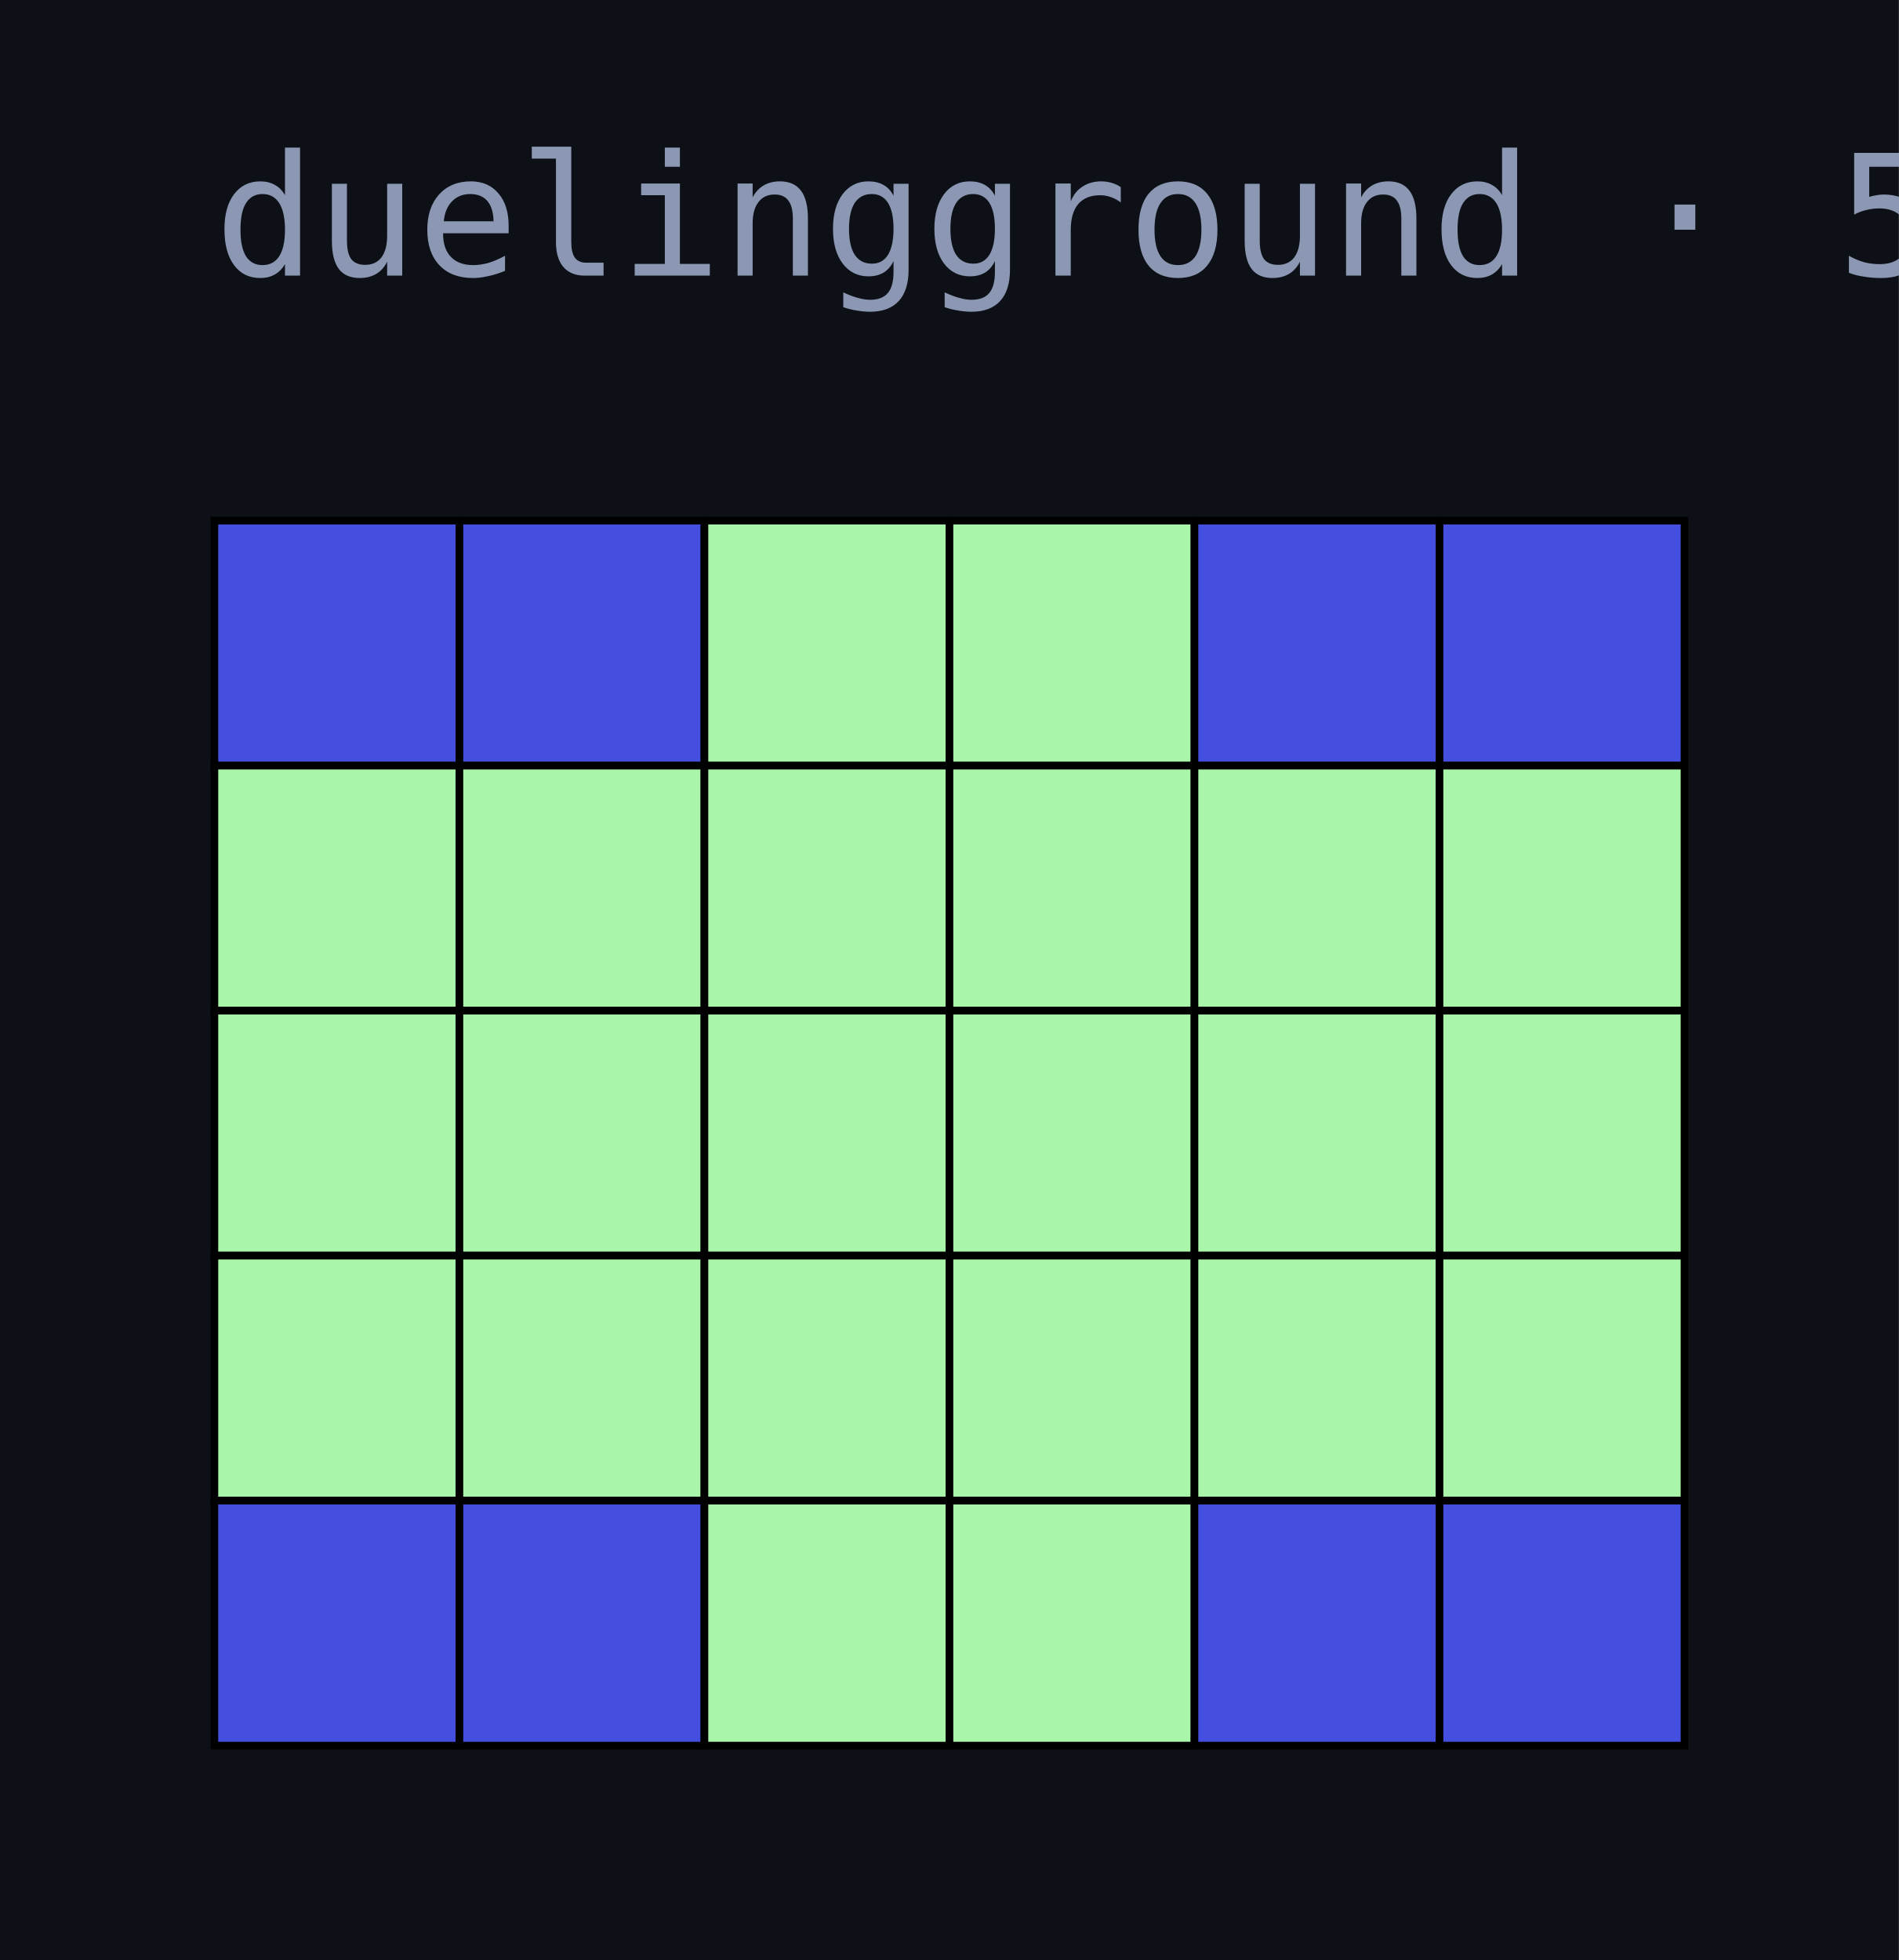
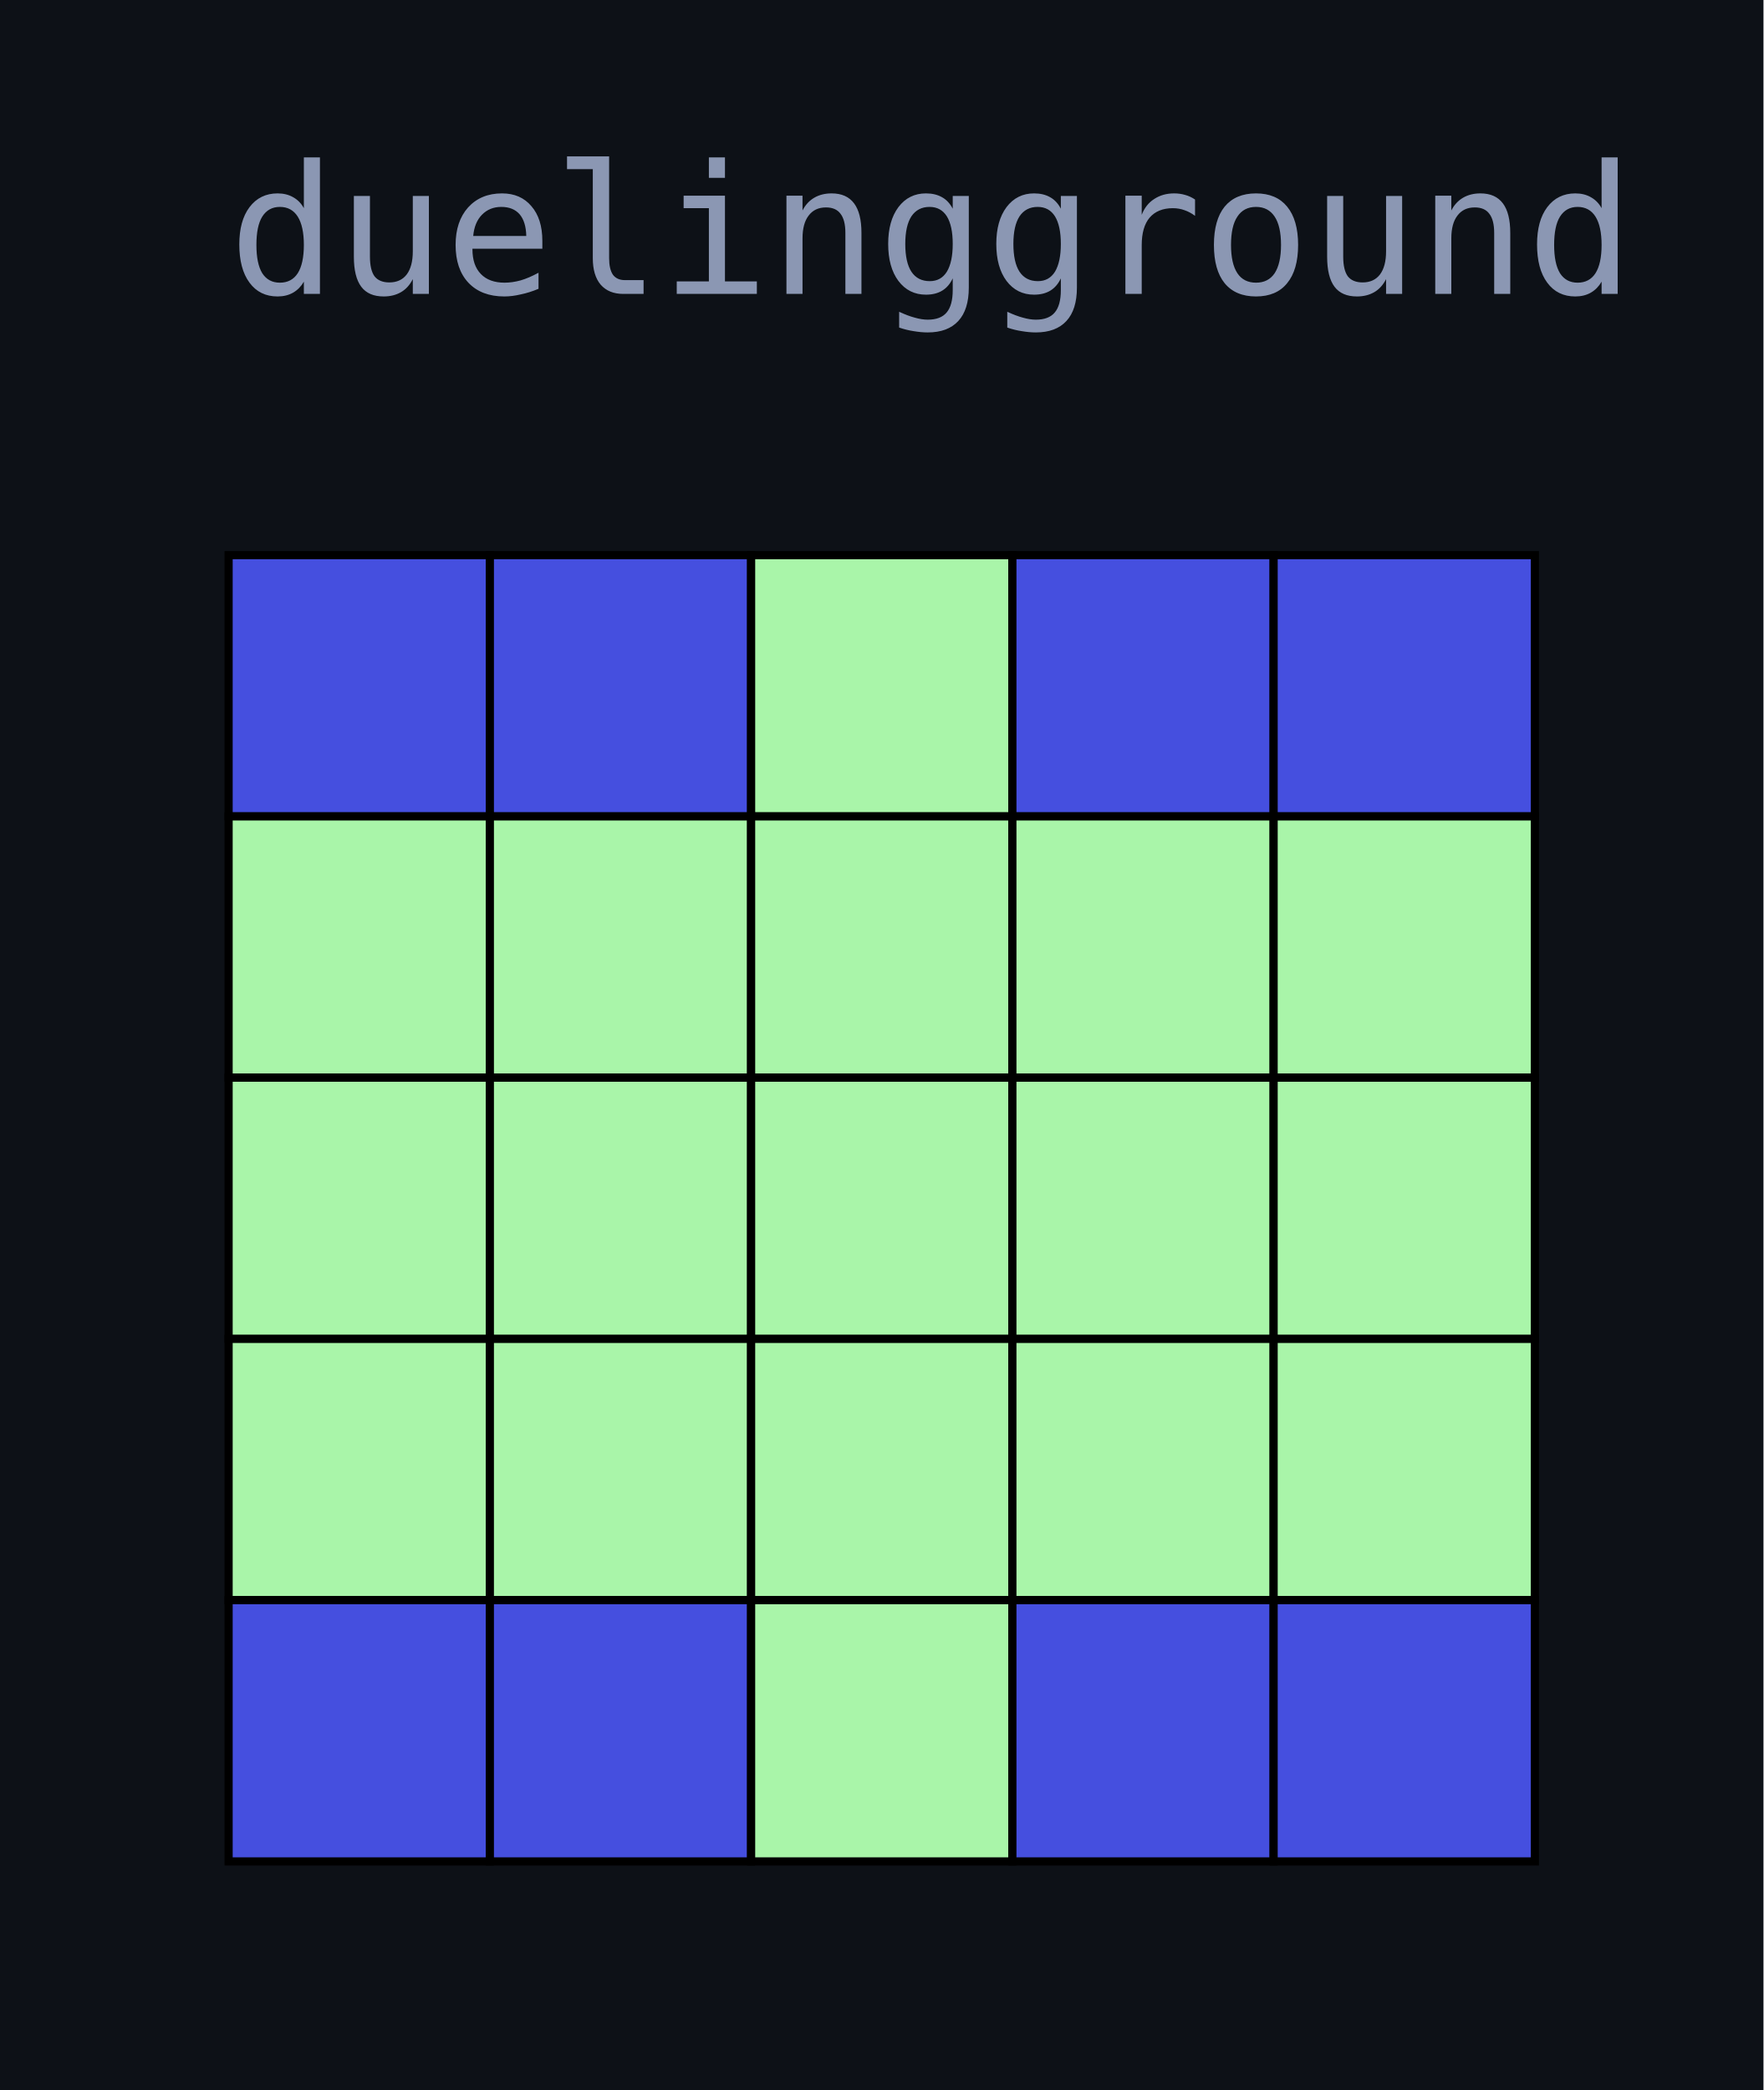
- <svg xmlns="http://www.w3.org/2000/svg" width="124" height="128" viewBox="0 0 124 128">
+ <svg xmlns="http://www.w3.org/2000/svg" width="108" height="128" viewBox="0 0 108 128">
  <rect width="100%" height="100%" fill="#0d1117" />
-   <text x="14" y="18" fill="#8b97b3" font-family="ui-monospace,Menlo,Consolas,monospace" font-size="11">duelingground · 5×6</text>
+   <text x="14" y="18" fill="#8b97b3" font-family="ui-monospace,Menlo,Consolas,monospace" font-size="11">duelingground · 5×5</text>
  <rect x="14" y="34" width="16" height="16" fill="#454FDF" stroke="#000" stroke-width="0.5" />
  <rect x="30" y="34" width="16" height="16" fill="#454FDF" stroke="#000" stroke-width="0.5" />
  <rect x="46" y="34" width="16" height="16" fill="#A9F5A9" stroke="#000" stroke-width="0.5" />
-   <rect x="62" y="34" width="16" height="16" fill="#A9F5A9" stroke="#000" stroke-width="0.5" />
+   <rect x="62" y="34" width="16" height="16" fill="#454FDF" stroke="#000" stroke-width="0.5" />
  <rect x="78" y="34" width="16" height="16" fill="#454FDF" stroke="#000" stroke-width="0.5" />
-   <rect x="94" y="34" width="16" height="16" fill="#454FDF" stroke="#000" stroke-width="0.5" />
  <rect x="14" y="50" width="16" height="16" fill="#A9F5A9" stroke="#000" stroke-width="0.5" />
  <rect x="30" y="50" width="16" height="16" fill="#A9F5A9" stroke="#000" stroke-width="0.5" />
  <rect x="46" y="50" width="16" height="16" fill="#A9F5A9" stroke="#000" stroke-width="0.5" />
  <rect x="62" y="50" width="16" height="16" fill="#A9F5A9" stroke="#000" stroke-width="0.5" />
  <rect x="78" y="50" width="16" height="16" fill="#A9F5A9" stroke="#000" stroke-width="0.5" />
-   <rect x="94" y="50" width="16" height="16" fill="#A9F5A9" stroke="#000" stroke-width="0.5" />
  <rect x="14" y="66" width="16" height="16" fill="#A9F5A9" stroke="#000" stroke-width="0.5" />
  <rect x="30" y="66" width="16" height="16" fill="#A9F5A9" stroke="#000" stroke-width="0.5" />
  <rect x="46" y="66" width="16" height="16" fill="#A9F5A9" stroke="#000" stroke-width="0.5" />
  <rect x="62" y="66" width="16" height="16" fill="#A9F5A9" stroke="#000" stroke-width="0.5" />
  <rect x="78" y="66" width="16" height="16" fill="#A9F5A9" stroke="#000" stroke-width="0.5" />
-   <rect x="94" y="66" width="16" height="16" fill="#A9F5A9" stroke="#000" stroke-width="0.5" />
  <rect x="14" y="82" width="16" height="16" fill="#A9F5A9" stroke="#000" stroke-width="0.5" />
  <rect x="30" y="82" width="16" height="16" fill="#A9F5A9" stroke="#000" stroke-width="0.5" />
  <rect x="46" y="82" width="16" height="16" fill="#A9F5A9" stroke="#000" stroke-width="0.5" />
  <rect x="62" y="82" width="16" height="16" fill="#A9F5A9" stroke="#000" stroke-width="0.5" />
  <rect x="78" y="82" width="16" height="16" fill="#A9F5A9" stroke="#000" stroke-width="0.5" />
-   <rect x="94" y="82" width="16" height="16" fill="#A9F5A9" stroke="#000" stroke-width="0.5" />
  <rect x="14" y="98" width="16" height="16" fill="#454FDF" stroke="#000" stroke-width="0.5" />
  <rect x="30" y="98" width="16" height="16" fill="#454FDF" stroke="#000" stroke-width="0.5" />
  <rect x="46" y="98" width="16" height="16" fill="#A9F5A9" stroke="#000" stroke-width="0.5" />
-   <rect x="62" y="98" width="16" height="16" fill="#A9F5A9" stroke="#000" stroke-width="0.5" />
+   <rect x="62" y="98" width="16" height="16" fill="#454FDF" stroke="#000" stroke-width="0.5" />
  <rect x="78" y="98" width="16" height="16" fill="#454FDF" stroke="#000" stroke-width="0.5" />
-   <rect x="94" y="98" width="16" height="16" fill="#454FDF" stroke="#000" stroke-width="0.5" />
</svg>
